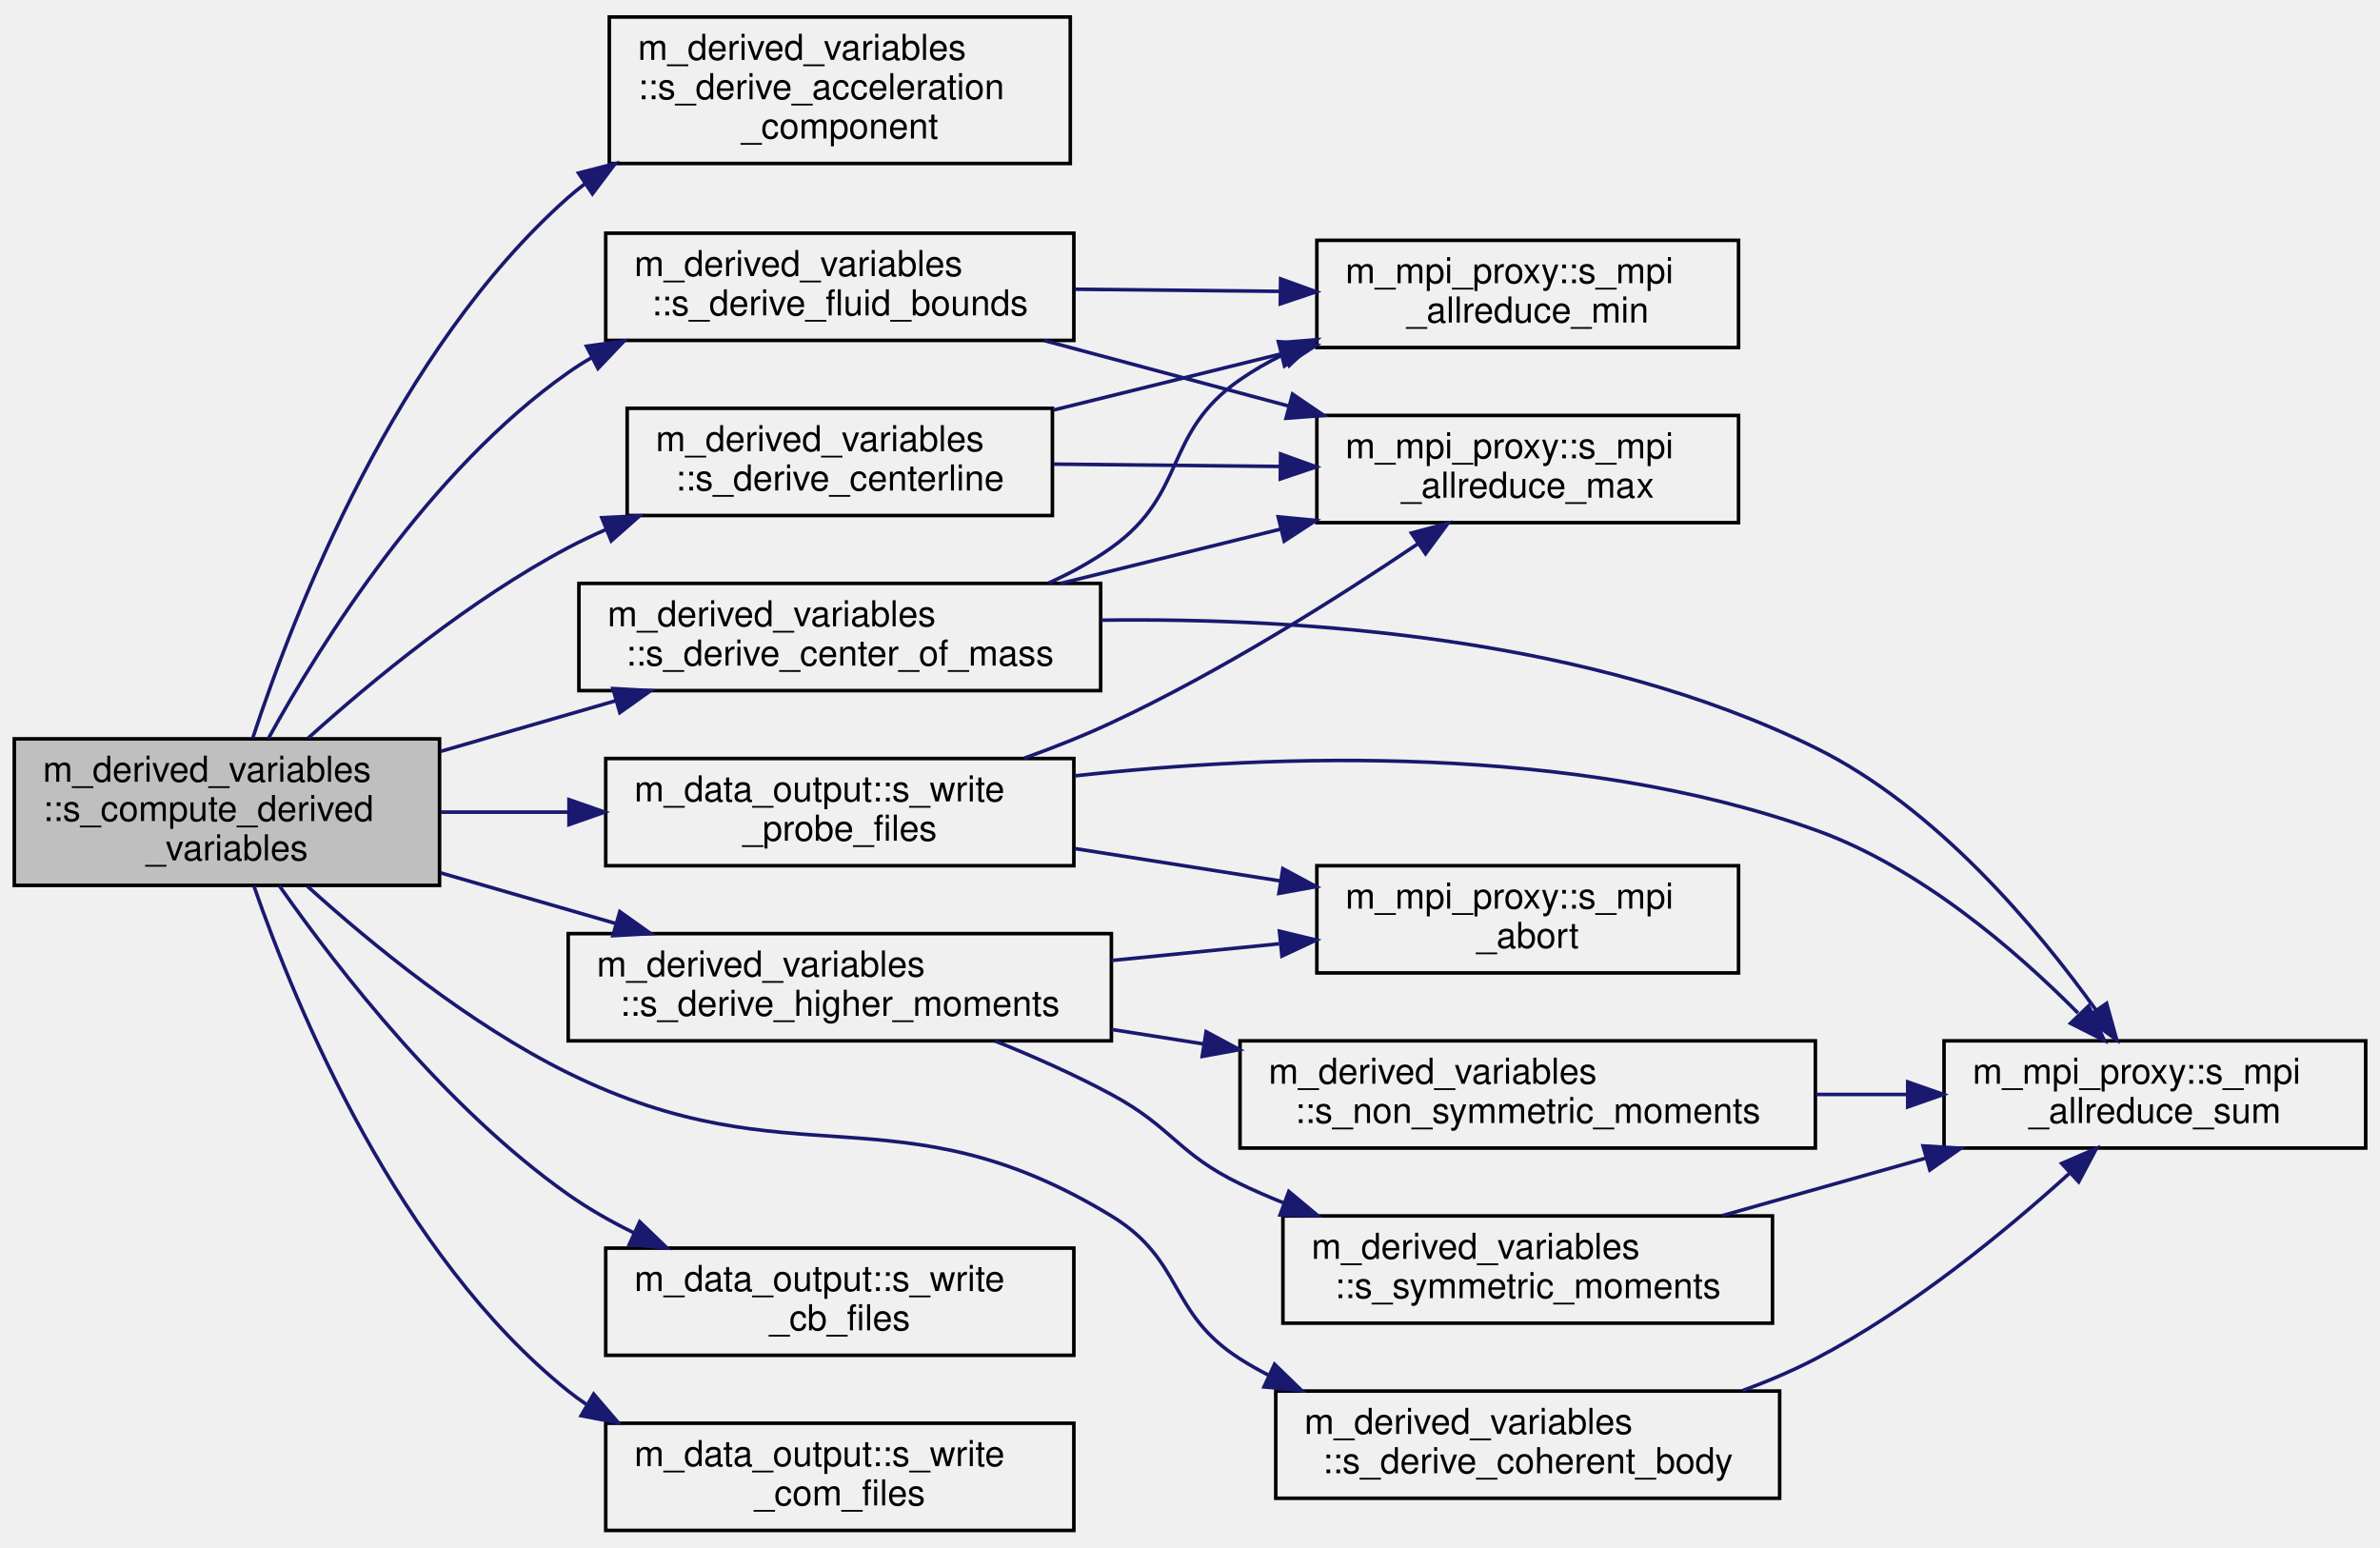
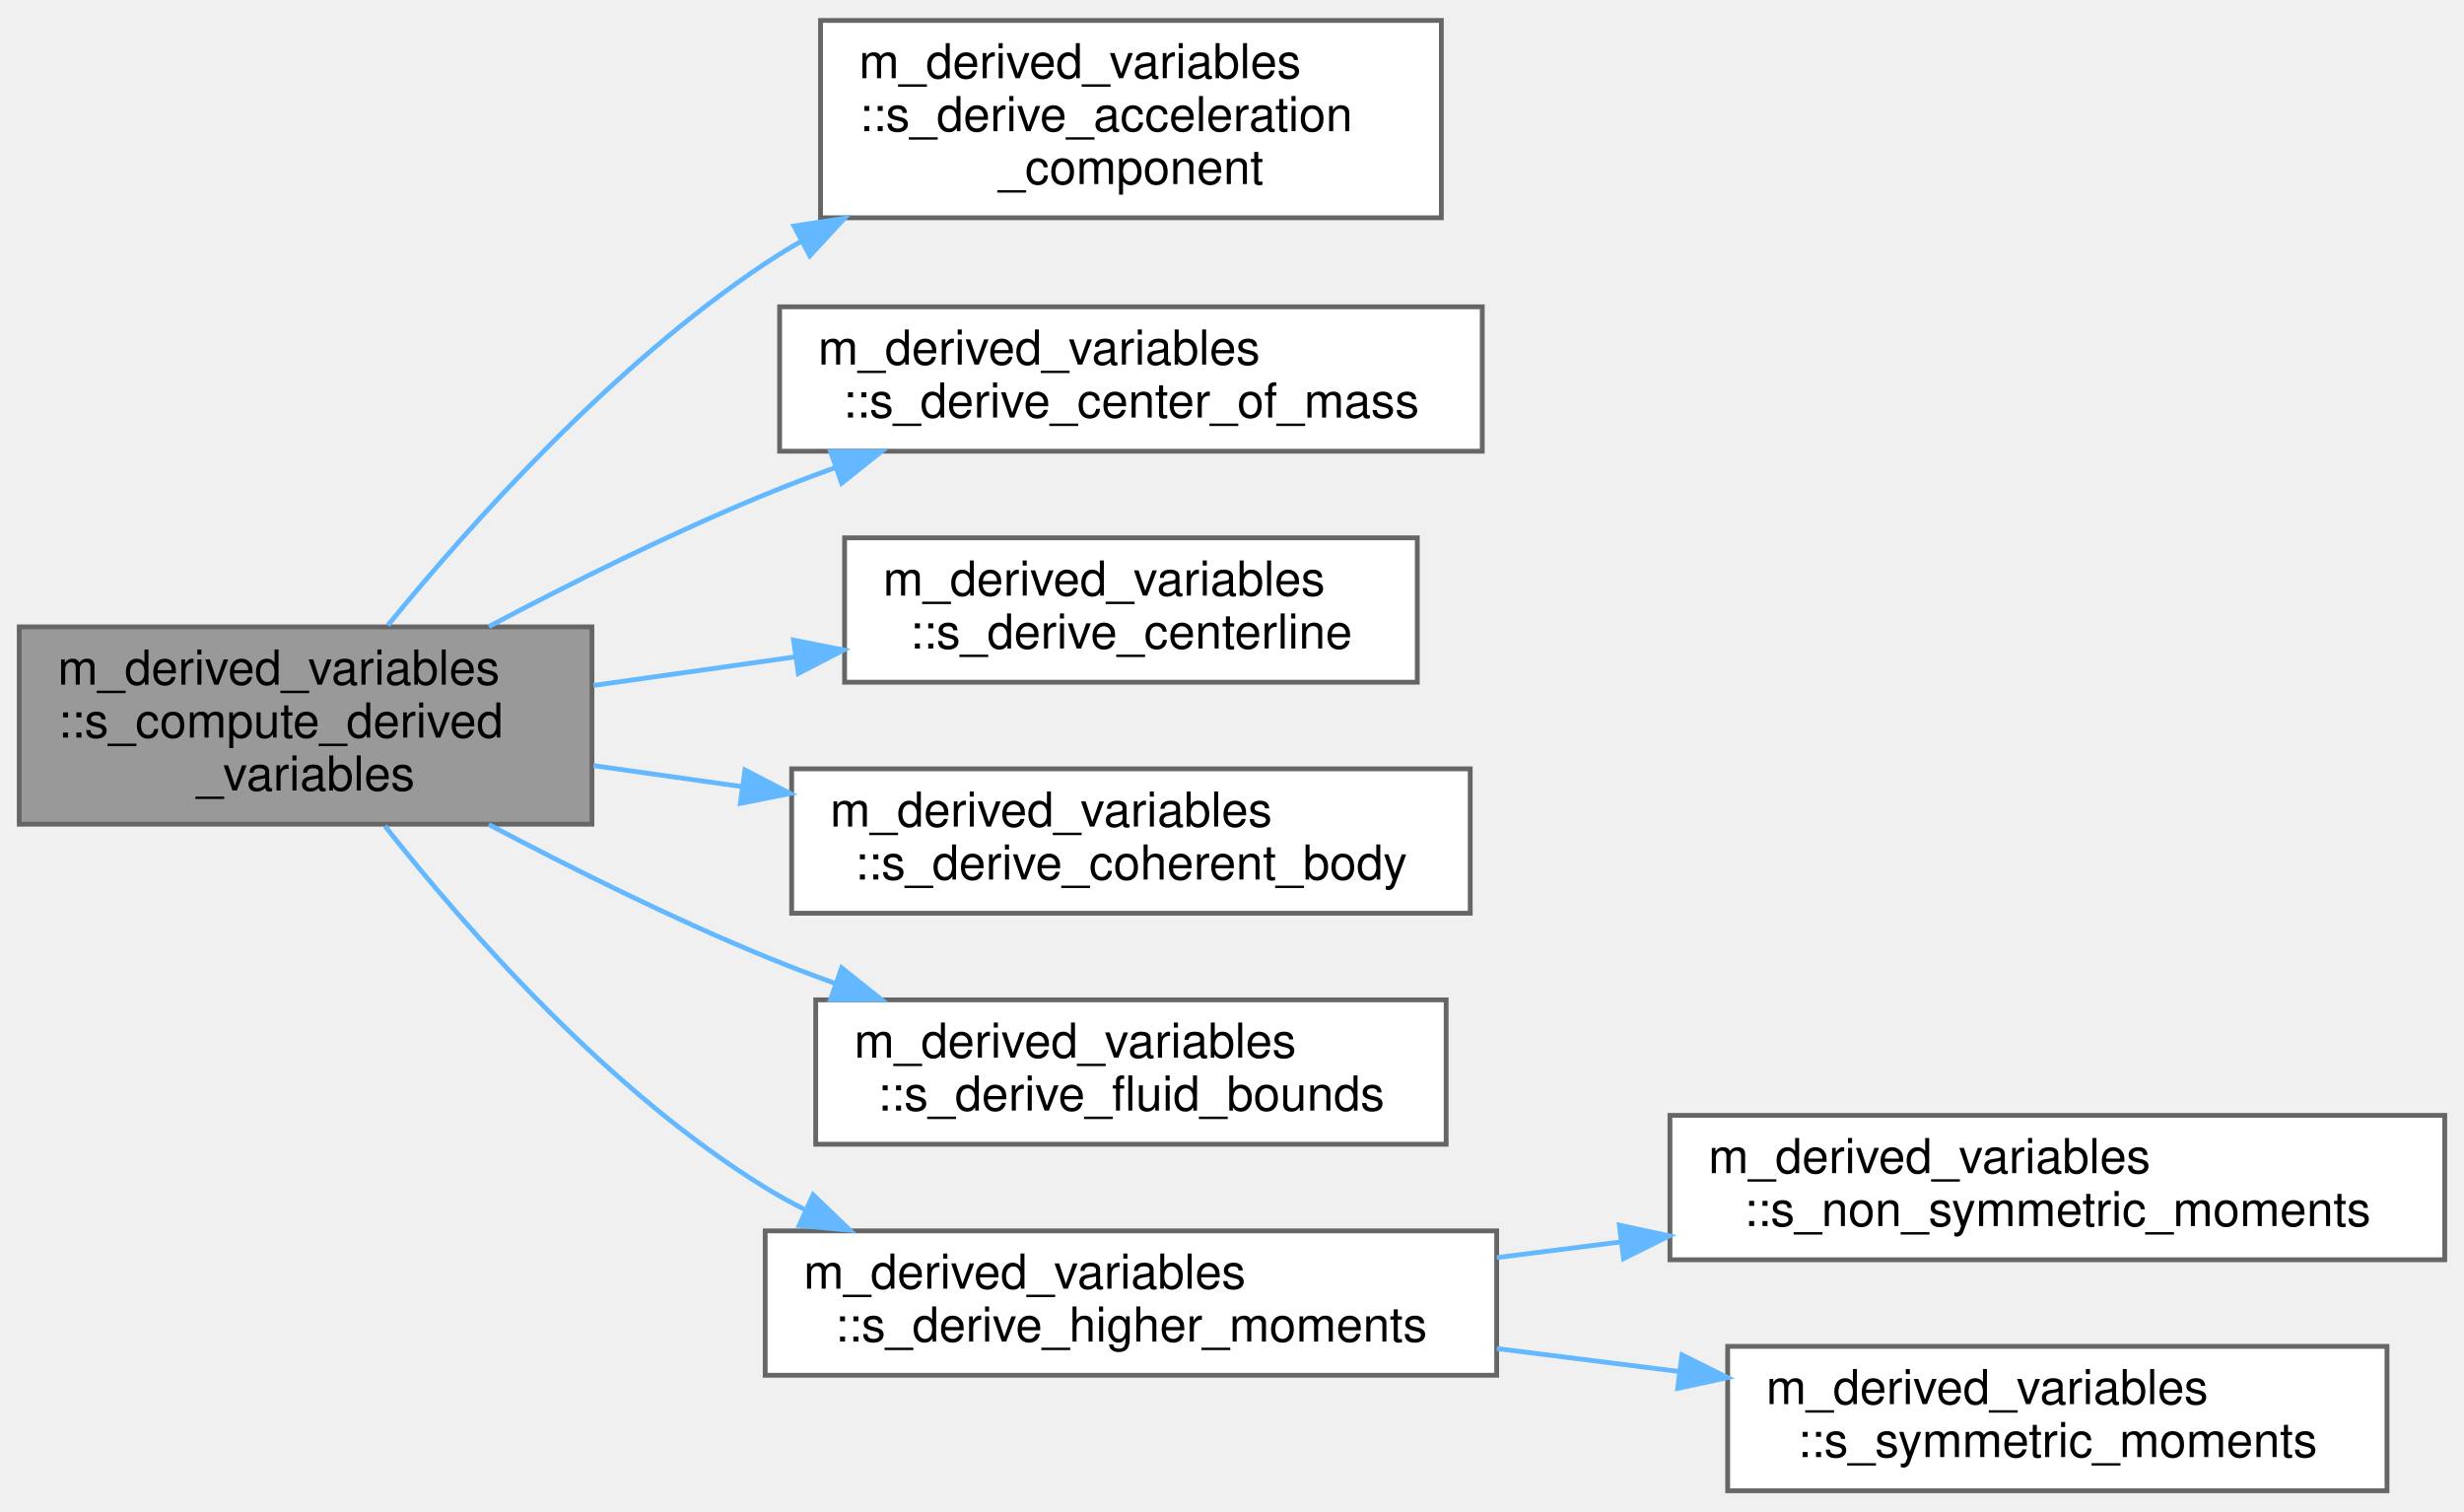
- <svg xmlns="http://www.w3.org/2000/svg" xmlns:xlink="http://www.w3.org/1999/xlink" width="666pt" height="433pt" viewBox="0.00 0.00 666.00 432.50">
-   <g id="graph0" class="graph" transform="scale(1 1) rotate(0) translate(4 428.5)">
+ <svg xmlns="http://www.w3.org/2000/svg" xmlns:xlink="http://www.w3.org/1999/xlink" width="512pt" height="314pt" viewBox="0.00 0.00 512.00 313.50">
+   <g id="graph0" class="graph" transform="scale(1 1) rotate(0) translate(4 309.5)">
    <g id="node1" class="node">
      <g id="a_node1">
        <a xlink:title="Writes coherent body information, communication files, and probes.">
-           <polygon fill="#bfbfbf" stroke="black" points="0,-181 0,-222 119,-222 119,-181 0,-181" />
-           <text text-anchor="start" x="8" y="-210" font-family="Helvetica,sans-Serif" font-size="10.00">m_derived_variables</text>
-           <text text-anchor="start" x="8" y="-199" font-family="Helvetica,sans-Serif" font-size="10.00">::s_compute_derived</text>
-           <text text-anchor="middle" x="59.5" y="-188" font-family="Helvetica,sans-Serif" font-size="10.00">_variables</text>
+           <polygon fill="#999999" stroke="#666666" points="119,-179.5 0,-179.5 0,-138.5 119,-138.5 119,-179.5" />
+           <text text-anchor="start" x="8" y="-167.5" font-family="Helvetica,sans-Serif" font-size="10.00">m_derived_variables</text>
+           <text text-anchor="start" x="8" y="-156.5" font-family="Helvetica,sans-Serif" font-size="10.00">::s_compute_derived</text>
+           <text text-anchor="middle" x="59.5" y="-145.5" font-family="Helvetica,sans-Serif" font-size="10.00">_variables</text>
        </a>
      </g>
    </g>
    <g id="node2" class="node">
      <g id="a_node2">
        <a xlink:href="namespacem__derived__variables.html#a5c6df8a69a463ae2c56fb2c2bb8c59a7" target="_top" xlink:title="This subroutine receives as inputs the indicator of the component of the acceleration that should be ...">
-           <polygon fill="none" stroke="black" points="166.5,-383 166.5,-424 295.5,-424 295.5,-383 166.5,-383" />
-           <text text-anchor="start" x="174.5" y="-412" font-family="Helvetica,sans-Serif" font-size="10.00">m_derived_variables</text>
-           <text text-anchor="start" x="174.5" y="-401" font-family="Helvetica,sans-Serif" font-size="10.00">::s_derive_acceleration</text>
-           <text text-anchor="middle" x="231" y="-390" font-family="Helvetica,sans-Serif" font-size="10.00">_component</text>
+           <polygon fill="white" stroke="#666666" points="295.5,-305.5 166.5,-305.5 166.5,-264.5 295.5,-264.5 295.5,-305.5" />
+           <text text-anchor="start" x="174.5" y="-293.5" font-family="Helvetica,sans-Serif" font-size="10.00">m_derived_variables</text>
+           <text text-anchor="start" x="174.5" y="-282.5" font-family="Helvetica,sans-Serif" font-size="10.00">::s_derive_acceleration</text>
+           <text text-anchor="middle" x="231" y="-271.5" font-family="Helvetica,sans-Serif" font-size="10.00">_component</text>
        </a>
      </g>
    </g>
    <g id="edge1" class="edge">
-       <path fill="none" stroke="midnightblue" d="M66.71,-222.19C78.4,-257.8 106.9,-330.94 155,-373.5 156.5,-374.82 158.06,-376.09 159.67,-377.31" />
-       <polygon fill="midnightblue" stroke="midnightblue" points="157.89,-380.33 168.15,-382.97 161.78,-374.51 157.89,-380.33" />
+       <path fill="none" stroke="#63b8ff" d="M76.61,-179.84C93.99,-201.15 123.45,-234.02 155,-255 157.41,-256.6 159.92,-258.14 162.49,-259.61" />
+       <polygon fill="#63b8ff" stroke="#63b8ff" points="160.98,-262.78 171.46,-264.38 164.27,-256.6 160.98,-262.78" />
    </g>
    <g id="node3" class="node">
      <g id="a_node3">
        <a xlink:href="namespacem__derived__variables.html#a1a849dc545128f9a6de155bed61035ff" target="_top" xlink:title="This subroutine is used together with the volume fraction model and when called upon,...">
-           <polygon fill="none" stroke="black" points="158,-235.5 158,-265.5 304,-265.5 304,-235.5 158,-235.5" />
-           <text text-anchor="start" x="166" y="-253.5" font-family="Helvetica,sans-Serif" font-size="10.00">m_derived_variables</text>
-           <text text-anchor="middle" x="231" y="-242.5" font-family="Helvetica,sans-Serif" font-size="10.00">::s_derive_center_of_mass</text>
+           <polygon fill="white" stroke="#666666" points="304,-246 158,-246 158,-216 304,-216 304,-246" />
+           <text text-anchor="start" x="166" y="-234" font-family="Helvetica,sans-Serif" font-size="10.00">m_derived_variables</text>
+           <text text-anchor="middle" x="231" y="-223" font-family="Helvetica,sans-Serif" font-size="10.00">::s_derive_center_of_mass</text>
        </a>
      </g>
    </g>
    <g id="edge2" class="edge">
-       <path fill="none" stroke="midnightblue" d="M119.31,-218.5C135.14,-223.08 152.32,-228.04 168.31,-232.67" />
-       <polygon fill="midnightblue" stroke="midnightblue" points="167.51,-236.08 178.09,-235.49 169.45,-229.35 167.51,-236.08" />
+       <path fill="none" stroke="#63b8ff" d="M97.56,-179.56C114.73,-188.64 135.6,-199.03 155,-207 159.7,-208.93 164.62,-210.81 169.59,-212.6" />
+       <polygon fill="#63b8ff" stroke="#63b8ff" points="168.58,-215.96 179.17,-215.96 170.89,-209.35 168.58,-215.96" />
+     </g>
+     <g id="node4" class="node">
+       <g id="a_node4">
+         <a xlink:href="namespacem__derived__variables.html#a976bfd341efaba6840dc23d6abc4f29e" target="_top" xlink:title="This subroutine is used together with the volume fraction model and when called upon,...">
+           <polygon fill="white" stroke="#666666" points="290.5,-198 171.5,-198 171.5,-168 290.5,-168 290.5,-198" />
+           <text text-anchor="start" x="179.5" y="-186" font-family="Helvetica,sans-Serif" font-size="10.00">m_derived_variables</text>
+           <text text-anchor="middle" x="231" y="-175" font-family="Helvetica,sans-Serif" font-size="10.00">::s_derive_centerline</text>
+         </a>
+       </g>
+     </g>
+     <g id="edge3" class="edge">
+       <path fill="none" stroke="#63b8ff" d="M119.31,-167.33C132.85,-169.24 147.37,-171.3 161.29,-173.27" />
+       <polygon fill="#63b8ff" stroke="#63b8ff" points="160.9,-176.75 171.3,-174.69 161.89,-169.82 160.9,-176.75" />
+     </g>
+     <g id="node5" class="node">
+       <g id="a_node5">
+         <a xlink:href="namespacem__derived__variables.html#a2472e46739cdedf315aefa209a08f211" target="_top" xlink:title="This subroutine is used together with the volume fraction model and when called upon,...">
+           <polygon fill="white" stroke="#666666" points="301.5,-150 160.5,-150 160.5,-120 301.5,-120 301.5,-150" />
+           <text text-anchor="start" x="168.5" y="-138" font-family="Helvetica,sans-Serif" font-size="10.00">m_derived_variables</text>
+           <text text-anchor="middle" x="231" y="-127" font-family="Helvetica,sans-Serif" font-size="10.00">::s_derive_coherent_body</text>
+         </a>
+       </g>
+     </g>
+     <g id="edge4" class="edge">
+       <path fill="none" stroke="#63b8ff" d="M119.31,-150.67C129.31,-149.26 139.84,-147.77 150.27,-146.29" />
+       <polygon fill="#63b8ff" stroke="#63b8ff" points="150.81,-149.75 160.22,-144.88 149.83,-142.82 150.81,-149.75" />
+     </g>
+     <g id="node6" class="node">
+       <g id="a_node6">
+         <a xlink:href="namespacem__derived__variables.html#abdf1859a7ad678848feb69bbe89a2f95" target="_top" xlink:title="This subroutine is used together with the volume fraction model and when called upon,...">
+           <polygon fill="white" stroke="#666666" points="296.5,-102 165.5,-102 165.5,-72 296.5,-72 296.5,-102" />
+           <text text-anchor="start" x="173.5" y="-90" font-family="Helvetica,sans-Serif" font-size="10.00">m_derived_variables</text>
+           <text text-anchor="middle" x="231" y="-79" font-family="Helvetica,sans-Serif" font-size="10.00">::s_derive_fluid_bounds</text>
+         </a>
+       </g>
+     </g>
+     <g id="edge5" class="edge">
+       <path fill="none" stroke="#63b8ff" d="M97.56,-138.44C114.73,-129.36 135.6,-118.97 155,-111 159.7,-109.07 164.62,-107.19 169.59,-105.4" />
+       <polygon fill="#63b8ff" stroke="#63b8ff" points="170.89,-108.65 179.17,-102.04 168.58,-102.04 170.89,-108.65" />
    </g>
    <g id="node7" class="node">
      <g id="a_node7">
-         <a xlink:href="namespacem__derived__variables.html#a976bfd341efaba6840dc23d6abc4f29e" target="_top" xlink:title="This subroutine is used together with the volume fraction model and when called upon,...">
-           <polygon fill="none" stroke="black" points="171.5,-284.5 171.5,-314.5 290.5,-314.5 290.5,-284.5 171.5,-284.5" />
-           <text text-anchor="start" x="179.5" y="-302.5" font-family="Helvetica,sans-Serif" font-size="10.00">m_derived_variables</text>
-           <text text-anchor="middle" x="231" y="-291.5" font-family="Helvetica,sans-Serif" font-size="10.00">::s_derive_centerline</text>
+         <a xlink:href="namespacem__derived__variables.html#ab28af564606ca901d3953e6012e9a452" target="_top" xlink:title="Subroutine to compute the higher moments in an attempt to find the maximal size of the droplet.">
+           <polygon fill="white" stroke="#666666" points="307,-54 155,-54 155,-24 307,-24 307,-54" />
+           <text text-anchor="start" x="163" y="-42" font-family="Helvetica,sans-Serif" font-size="10.00">m_derived_variables</text>
+           <text text-anchor="middle" x="231" y="-31" font-family="Helvetica,sans-Serif" font-size="10.00">::s_derive_higher_moments</text>
        </a>
      </g>
    </g>
    <g id="edge6" class="edge">
-       <path fill="none" stroke="midnightblue" d="M82.21,-222.19C100.42,-238.59 127.75,-261.07 155,-275.5 158.44,-277.32 162.03,-279.03 165.72,-280.64" />
-       <polygon fill="midnightblue" stroke="midnightblue" points="164.41,-283.88 174.99,-284.41 167.05,-277.4 164.41,-283.88" />
+       <path fill="none" stroke="#63b8ff" d="M76,-138.1C93.1,-116.43 122.53,-82.97 155,-63 157.65,-61.37 160.42,-59.84 163.28,-58.4" />
+       <polygon fill="#63b8ff" stroke="#63b8ff" points="164.96,-61.48 172.6,-54.14 162.05,-55.12 164.96,-61.48" />
    </g>
    <g id="node8" class="node">
      <g id="a_node8">
-         <a xlink:href="namespacem__derived__variables.html#a2472e46739cdedf315aefa209a08f211" target="_top" xlink:title="This subroutine is used together with the volume fraction model and when called upon,...">
-           <polygon fill="none" stroke="black" points="353,-9.5 353,-39.5 494,-39.5 494,-9.5 353,-9.5" />
-           <text text-anchor="start" x="361" y="-27.5" font-family="Helvetica,sans-Serif" font-size="10.00">m_derived_variables</text>
-           <text text-anchor="middle" x="423.5" y="-16.5" font-family="Helvetica,sans-Serif" font-size="10.00">::s_derive_coherent_body</text>
+         <a xlink:href="namespacem__derived__variables.html#a2ee18c156bb444c6ab73d4762960ef67" target="_top" xlink:title="Compute non-symmetric moments.">
+           <polygon fill="white" stroke="#666666" points="504,-78 343,-78 343,-48 504,-48 504,-78" />
+           <text text-anchor="start" x="351" y="-66" font-family="Helvetica,sans-Serif" font-size="10.00">m_derived_variables</text>
+           <text text-anchor="middle" x="423.5" y="-55" font-family="Helvetica,sans-Serif" font-size="10.00">::s_non_symmetric_moments</text>
        </a>
      </g>
    </g>
-     <g id="edge9" class="edge">
-       <path fill="none" stroke="midnightblue" d="M82.07,-180.72C100.19,-164.33 127.47,-142.05 155,-128.5 217.67,-97.64 247.36,-124.87 307,-88.5 327.42,-76.05 322.81,-61.32 343,-48.5 345.59,-46.85 348.31,-45.31 351.1,-43.88" />
-       <polygon fill="midnightblue" stroke="midnightblue" points="352.66,-47.01 360.26,-39.62 349.71,-40.66 352.66,-47.01" />
+     <g id="edge7" class="edge">
+       <path fill="none" stroke="#63b8ff" d="M307.02,-48.45C315.47,-49.52 324.15,-50.61 332.77,-51.7" />
+       <polygon fill="#63b8ff" stroke="#63b8ff" points="332.49,-55.19 342.85,-52.96 333.36,-48.24 332.49,-55.19" />
    </g>
    <g id="node9" class="node">
      <g id="a_node9">
-         <a xlink:href="namespacem__derived__variables.html#abdf1859a7ad678848feb69bbe89a2f95" target="_top" xlink:title="This subroutine is used together with the volume fraction model and when called upon,...">
-           <polygon fill="none" stroke="black" points="165.5,-333.5 165.5,-363.5 296.5,-363.5 296.5,-333.5 165.5,-333.5" />
-           <text text-anchor="start" x="173.5" y="-351.5" font-family="Helvetica,sans-Serif" font-size="10.00">m_derived_variables</text>
-           <text text-anchor="middle" x="231" y="-340.5" font-family="Helvetica,sans-Serif" font-size="10.00">::s_derive_fluid_bounds</text>
+         <a xlink:href="namespacem__derived__variables.html#ade52fa354cc5b681c4d6ef6fc8b2c61b" target="_top" xlink:title="Compute symmetric moments.">
+           <polygon fill="white" stroke="#666666" points="492,-30 355,-30 355,0 492,0 492,-30" />
+           <text text-anchor="start" x="363" y="-18" font-family="Helvetica,sans-Serif" font-size="10.00">m_derived_variables</text>
+           <text text-anchor="middle" x="423.5" y="-7" font-family="Helvetica,sans-Serif" font-size="10.00">::s_symmetric_moments</text>
        </a>
      </g>
    </g>
-     <g id="edge11" class="edge">
-       <path fill="none" stroke="midnightblue" d="M71.06,-222.04C86.1,-249.33 116.23,-297.24 155,-324.5 157.1,-325.98 159.3,-327.37 161.57,-328.68" />
-       <polygon fill="midnightblue" stroke="midnightblue" points="160.13,-331.87 170.63,-333.32 163.33,-325.64 160.13,-331.87" />
-     </g>
-     <g id="node10" class="node">
-       <g id="a_node10">
-         <a xlink:href="namespacem__derived__variables.html#ab28af564606ca901d3953e6012e9a452" target="_top" xlink:title="Subroutine to compute the higher moments in an attempt to find the maximal size of the droplet.">
-           <polygon fill="none" stroke="black" points="155,-137.5 155,-167.5 307,-167.5 307,-137.5 155,-137.5" />
-           <text text-anchor="start" x="163" y="-155.5" font-family="Helvetica,sans-Serif" font-size="10.00">m_derived_variables</text>
-           <text text-anchor="middle" x="231" y="-144.5" font-family="Helvetica,sans-Serif" font-size="10.00">::s_derive_higher_moments</text>
-         </a>
-       </g>
-     </g>
-     <g id="edge14" class="edge">
-       <path fill="none" stroke="midnightblue" d="M119.31,-184.5C135.14,-179.92 152.32,-174.96 168.31,-170.33" />
-       <polygon fill="midnightblue" stroke="midnightblue" points="169.45,-173.65 178.09,-167.51 167.51,-166.92 169.45,-173.65" />
-     </g>
-     <g id="node14" class="node">
-       <g id="a_node14">
-         <a xlink:href="namespacem__data__output.html#a40724c992117a24479573d9fbcdfa21b" target="_top" xlink:title="The goal of this subroutine is to output coherent body information.">
-           <polygon fill="none" stroke="black" points="165.5,-49.5 165.5,-79.5 296.5,-79.5 296.5,-49.5 165.5,-49.5" />
-           <text text-anchor="start" x="173.5" y="-67.5" font-family="Helvetica,sans-Serif" font-size="10.00">m_data_output::s_write</text>
-           <text text-anchor="middle" x="231" y="-56.5" font-family="Helvetica,sans-Serif" font-size="10.00">_cb_files</text>
-         </a>
-       </g>
-     </g>
-     <g id="edge20" class="edge">
-       <path fill="none" stroke="midnightblue" d="M74.26,-180.76C90.9,-157.07 120.97,-118.49 155,-94.5 160.62,-90.54 166.84,-86.99 173.23,-83.85" />
-       <polygon fill="midnightblue" stroke="midnightblue" points="175.01,-86.88 182.65,-79.53 172.1,-80.52 175.01,-86.88" />
-     </g>
-     <g id="node15" class="node">
-       <g id="a_node15">
-         <a xlink:href="namespacem__data__output.html#a6be3381410dd028014de2c1d02b05139" target="_top" xlink:title="This writes a formatted data file where the root processor can write out the CoM information.">
-           <polygon fill="none" stroke="black" points="165.5,-0.5 165.5,-30.5 296.5,-30.5 296.5,-0.5 165.5,-0.5" />
-           <text text-anchor="start" x="173.5" y="-18.5" font-family="Helvetica,sans-Serif" font-size="10.00">m_data_output::s_write</text>
-           <text text-anchor="middle" x="231" y="-7.5" font-family="Helvetica,sans-Serif" font-size="10.00">_com_files</text>
-         </a>
-       </g>
-     </g>
-     <g id="edge21" class="edge">
-       <path fill="none" stroke="midnightblue" d="M67.04,-180.84C78.98,-146.48 107.51,-77.61 155,-39.5 156.6,-38.22 158.27,-37 159.99,-35.85" />
-       <polygon fill="midnightblue" stroke="midnightblue" points="162.13,-38.66 169.03,-30.62 158.62,-32.6 162.13,-38.66" />
-     </g>
-     <g id="node16" class="node">
-       <g id="a_node16">
-         <a xlink:href="namespacem__data__output.html#a29f34883bc8e9d895dbb4232493397a1" target="_top" xlink:title="This writes a formatted data file for the flow probe information.">
-           <polygon fill="none" stroke="black" points="165.5,-186.5 165.5,-216.5 296.5,-216.5 296.5,-186.5 165.5,-186.5" />
-           <text text-anchor="start" x="173.5" y="-204.5" font-family="Helvetica,sans-Serif" font-size="10.00">m_data_output::s_write</text>
-           <text text-anchor="middle" x="231" y="-193.5" font-family="Helvetica,sans-Serif" font-size="10.00">_probe_files</text>
-         </a>
-       </g>
-     </g>
-     <g id="edge22" class="edge">
-       <path fill="none" stroke="midnightblue" d="M119.31,-201.5C130.89,-201.5 143.18,-201.5 155.2,-201.5" />
-       <polygon fill="midnightblue" stroke="midnightblue" points="155.22,-205 165.22,-201.5 155.22,-198 155.22,-205" />
-     </g>
-     <g id="node4" class="node">
-       <g id="a_node4">
-         <a xlink:href="namespacem__mpi__proxy.html#aff7286de058c49b2a5d7a84be1983e8f" target="_top" xlink:title="The following subroutine takes the input local variable from all processors and reduces to the maximu...">
-           <polygon fill="none" stroke="black" points="364.5,-282.5 364.5,-312.5 482.5,-312.5 482.5,-282.5 364.5,-282.5" />
-           <text text-anchor="start" x="372.5" y="-300.5" font-family="Helvetica,sans-Serif" font-size="10.00">m_mpi_proxy::s_mpi</text>
-           <text text-anchor="middle" x="423.5" y="-289.5" font-family="Helvetica,sans-Serif" font-size="10.00">_allreduce_max</text>
-         </a>
-       </g>
-     </g>
-     <g id="edge3" class="edge">
-       <path fill="none" stroke="midnightblue" d="M292.8,-265.5C312.45,-270.35 334.36,-275.75 354.5,-280.72" />
-       <polygon fill="midnightblue" stroke="midnightblue" points="353.68,-284.13 364.23,-283.12 355.36,-277.33 353.68,-284.13" />
-     </g>
-     <g id="node5" class="node">
-       <g id="a_node5">
-         <a xlink:href="namespacem__mpi__proxy.html#a398a372625502c0430a64e0bb23e2342" target="_top" xlink:title="The following subroutine takes the input local variable from all processors and reduces to the minimu...">
-           <polygon fill="none" stroke="black" points="364.5,-331.5 364.5,-361.5 482.5,-361.5 482.5,-331.5 364.5,-331.5" />
-           <text text-anchor="start" x="372.5" y="-349.5" font-family="Helvetica,sans-Serif" font-size="10.00">m_mpi_proxy::s_mpi</text>
-           <text text-anchor="middle" x="423.5" y="-338.5" font-family="Helvetica,sans-Serif" font-size="10.00">_allreduce_min</text>
-         </a>
-       </g>
-     </g>
-     <g id="edge4" class="edge">
-       <path fill="none" stroke="midnightblue" d="M289.46,-265.62C295.65,-268.41 301.64,-271.68 307,-275.5 328.42,-290.78 321.36,-307.53 343,-322.5 346.77,-325.11 350.83,-327.44 355.05,-329.52" />
-       <polygon fill="midnightblue" stroke="midnightblue" points="353.93,-332.85 364.49,-333.69 356.76,-326.45 353.93,-332.85" />
-     </g>
-     <g id="node6" class="node">
-       <g id="a_node6">
-         <a xlink:href="namespacem__mpi__proxy.html#a873520062481f3dabcfa77f9bd7728d3" target="_top" xlink:title="The following subroutine takes the input local variable from all processors and reduces to the sum of...">
-           <polygon fill="none" stroke="black" points="540,-107.5 540,-137.5 658,-137.5 658,-107.5 540,-107.5" />
-           <text text-anchor="start" x="548" y="-125.5" font-family="Helvetica,sans-Serif" font-size="10.00">m_mpi_proxy::s_mpi</text>
-           <text text-anchor="middle" x="599" y="-114.5" font-family="Helvetica,sans-Serif" font-size="10.00">_allreduce_sum</text>
-         </a>
-       </g>
-     </g>
-     <g id="edge5" class="edge">
-       <path fill="none" stroke="midnightblue" d="M304.14,-255.21C361.21,-255.97 441.42,-250.29 504,-219.5 537.77,-202.88 566.14,-168.98 582.61,-145.99" />
-       <polygon fill="midnightblue" stroke="midnightblue" points="585.49,-147.98 588.33,-137.77 579.75,-143.98 585.49,-147.98" />
-     </g>
-     <g id="edge7" class="edge">
-       <path fill="none" stroke="midnightblue" d="M290.71,-298.88C310.82,-298.67 333.48,-298.43 354.27,-298.22" />
-       <polygon fill="midnightblue" stroke="midnightblue" points="354.35,-301.72 364.31,-298.11 354.27,-294.72 354.35,-301.72" />
-     </g>
    <g id="edge8" class="edge">
-       <path fill="none" stroke="midnightblue" d="M290.71,-313.99C310.91,-318.97 333.69,-324.59 354.56,-329.74" />
-       <polygon fill="midnightblue" stroke="midnightblue" points="353.76,-333.15 364.31,-332.14 355.44,-326.35 353.76,-333.15" />
-     </g>
-     <g id="edge10" class="edge">
-       <path fill="none" stroke="midnightblue" d="M483.67,-39.64C490.68,-42.23 497.61,-45.17 504,-48.5 530.52,-62.31 556.94,-83.99 574.98,-100.32" />
-       <polygon fill="midnightblue" stroke="midnightblue" points="572.93,-103.19 582.65,-107.4 577.68,-98.04 572.93,-103.19" />
-     </g>
-     <g id="edge12" class="edge">
-       <path fill="none" stroke="midnightblue" d="M288.13,-333.47C309.64,-327.72 334.37,-321.09 356.71,-315.11" />
-       <polygon fill="midnightblue" stroke="midnightblue" points="357.69,-318.47 366.45,-312.51 355.88,-311.71 357.69,-318.47" />
-     </g>
-     <g id="edge13" class="edge">
-       <path fill="none" stroke="midnightblue" d="M296.76,-347.82C315.24,-347.63 335.42,-347.41 354.11,-347.22" />
-       <polygon fill="midnightblue" stroke="midnightblue" points="354.35,-350.72 364.31,-347.11 354.27,-343.72 354.35,-350.72" />
-     </g>
-     <g id="node11" class="node">
-       <g id="a_node11">
-         <a xlink:href="namespacem__mpi__proxy.html#a04ac565bad2b22dc045a5eeb4f516e2e" target="_top" xlink:title="The subroutine terminates the MPI execution environment.">
-           <polygon fill="none" stroke="black" points="364.5,-156.5 364.5,-186.5 482.5,-186.5 482.5,-156.5 364.5,-156.5" />
-           <text text-anchor="start" x="372.5" y="-174.5" font-family="Helvetica,sans-Serif" font-size="10.00">m_mpi_proxy::s_mpi</text>
-           <text text-anchor="middle" x="423.5" y="-163.5" font-family="Helvetica,sans-Serif" font-size="10.00">_abort</text>
-         </a>
-       </g>
-     </g>
-     <g id="edge15" class="edge">
-       <path fill="none" stroke="midnightblue" d="M307.02,-159.98C322.5,-161.53 338.73,-163.14 353.96,-164.66" />
-       <polygon fill="midnightblue" stroke="midnightblue" points="354.03,-168.19 364.33,-165.7 354.73,-161.22 354.03,-168.19" />
-     </g>
-     <g id="node12" class="node">
-       <g id="a_node12">
-         <a xlink:href="namespacem__derived__variables.html#a2ee18c156bb444c6ab73d4762960ef67" target="_top" xlink:title="Compute non-symmetric moments.">
-           <polygon fill="none" stroke="black" points="343,-107.5 343,-137.5 504,-137.5 504,-107.5 343,-107.5" />
-           <text text-anchor="start" x="351" y="-125.5" font-family="Helvetica,sans-Serif" font-size="10.00">m_derived_variables</text>
-           <text text-anchor="middle" x="423.5" y="-114.5" font-family="Helvetica,sans-Serif" font-size="10.00">::s_non_symmetric_moments</text>
-         </a>
-       </g>
-     </g>
-     <g id="edge16" class="edge">
-       <path fill="none" stroke="midnightblue" d="M307.02,-140.69C315.47,-139.35 324.15,-137.99 332.77,-136.63" />
-       <polygon fill="midnightblue" stroke="midnightblue" points="333.51,-140.06 342.85,-135.04 332.42,-133.14 333.51,-140.06" />
-     </g>
-     <g id="node13" class="node">
-       <g id="a_node13">
-         <a xlink:href="namespacem__derived__variables.html#ade52fa354cc5b681c4d6ef6fc8b2c61b" target="_top" xlink:title="Compute symmetric moments.">
-           <polygon fill="none" stroke="black" points="355,-58.5 355,-88.5 492,-88.5 492,-58.5 355,-58.5" />
-           <text text-anchor="start" x="363" y="-76.5" font-family="Helvetica,sans-Serif" font-size="10.00">m_derived_variables</text>
-           <text text-anchor="middle" x="423.5" y="-65.5" font-family="Helvetica,sans-Serif" font-size="10.00">::s_symmetric_moments</text>
-         </a>
-       </g>
-     </g>
-     <g id="edge18" class="edge">
-       <path fill="none" stroke="midnightblue" d="M274.42,-137.47C285.26,-133.11 296.75,-128.02 307,-122.5 324.15,-113.27 325.46,-105.97 343,-97.5 346.98,-95.58 351.14,-93.77 355.39,-92.08" />
-       <polygon fill="midnightblue" stroke="midnightblue" points="356.65,-95.35 364.79,-88.57 354.2,-88.79 356.65,-95.35" />
-     </g>
-     <g id="edge17" class="edge">
-       <path fill="none" stroke="midnightblue" d="M504.14,-122.5C512.69,-122.5 521.33,-122.5 529.73,-122.5" />
-       <polygon fill="midnightblue" stroke="midnightblue" points="529.84,-126 539.84,-122.5 529.84,-119 529.84,-126" />
-     </g>
-     <g id="edge19" class="edge">
-       <path fill="none" stroke="midnightblue" d="M477.97,-88.6C496.03,-93.7 516.36,-99.44 535.08,-104.73" />
-       <polygon fill="midnightblue" stroke="midnightblue" points="534.13,-108.1 544.71,-107.45 536.03,-101.36 534.13,-108.1" />
-     </g>
-     <g id="edge24" class="edge">
-       <path fill="none" stroke="midnightblue" d="M282.65,-216.61C290.91,-219.58 299.29,-222.9 307,-226.5 337.51,-240.73 369.98,-261.22 392.69,-276.53" />
-       <polygon fill="midnightblue" stroke="midnightblue" points="390.96,-279.59 401.2,-282.33 394.91,-273.81 390.96,-279.59" />
-     </g>
-     <g id="edge25" class="edge">
-       <path fill="none" stroke="midnightblue" d="M296.72,-211.64C353.17,-217.86 436.38,-220.62 504,-196.5 533.01,-186.15 559.95,-162.96 577.49,-145.28" />
-       <polygon fill="midnightblue" stroke="midnightblue" points="580.45,-147.25 584.86,-137.61 575.4,-142.4 580.45,-147.25" />
-     </g>
-     <g id="edge23" class="edge">
-       <path fill="none" stroke="midnightblue" d="M296.76,-191.3C315.32,-188.38 335.61,-185.18 354.37,-182.23" />
-       <polygon fill="midnightblue" stroke="midnightblue" points="354.98,-185.68 364.31,-180.66 353.89,-178.76 354.98,-185.68" />
+       <path fill="none" stroke="#63b8ff" d="M307.02,-29.55C319.5,-27.98 332.48,-26.34 345.03,-24.76" />
+       <polygon fill="#63b8ff" stroke="#63b8ff" points="345.5,-28.23 354.98,-23.51 344.62,-21.28 345.5,-28.23" />
    </g>
  </g>
</svg>
